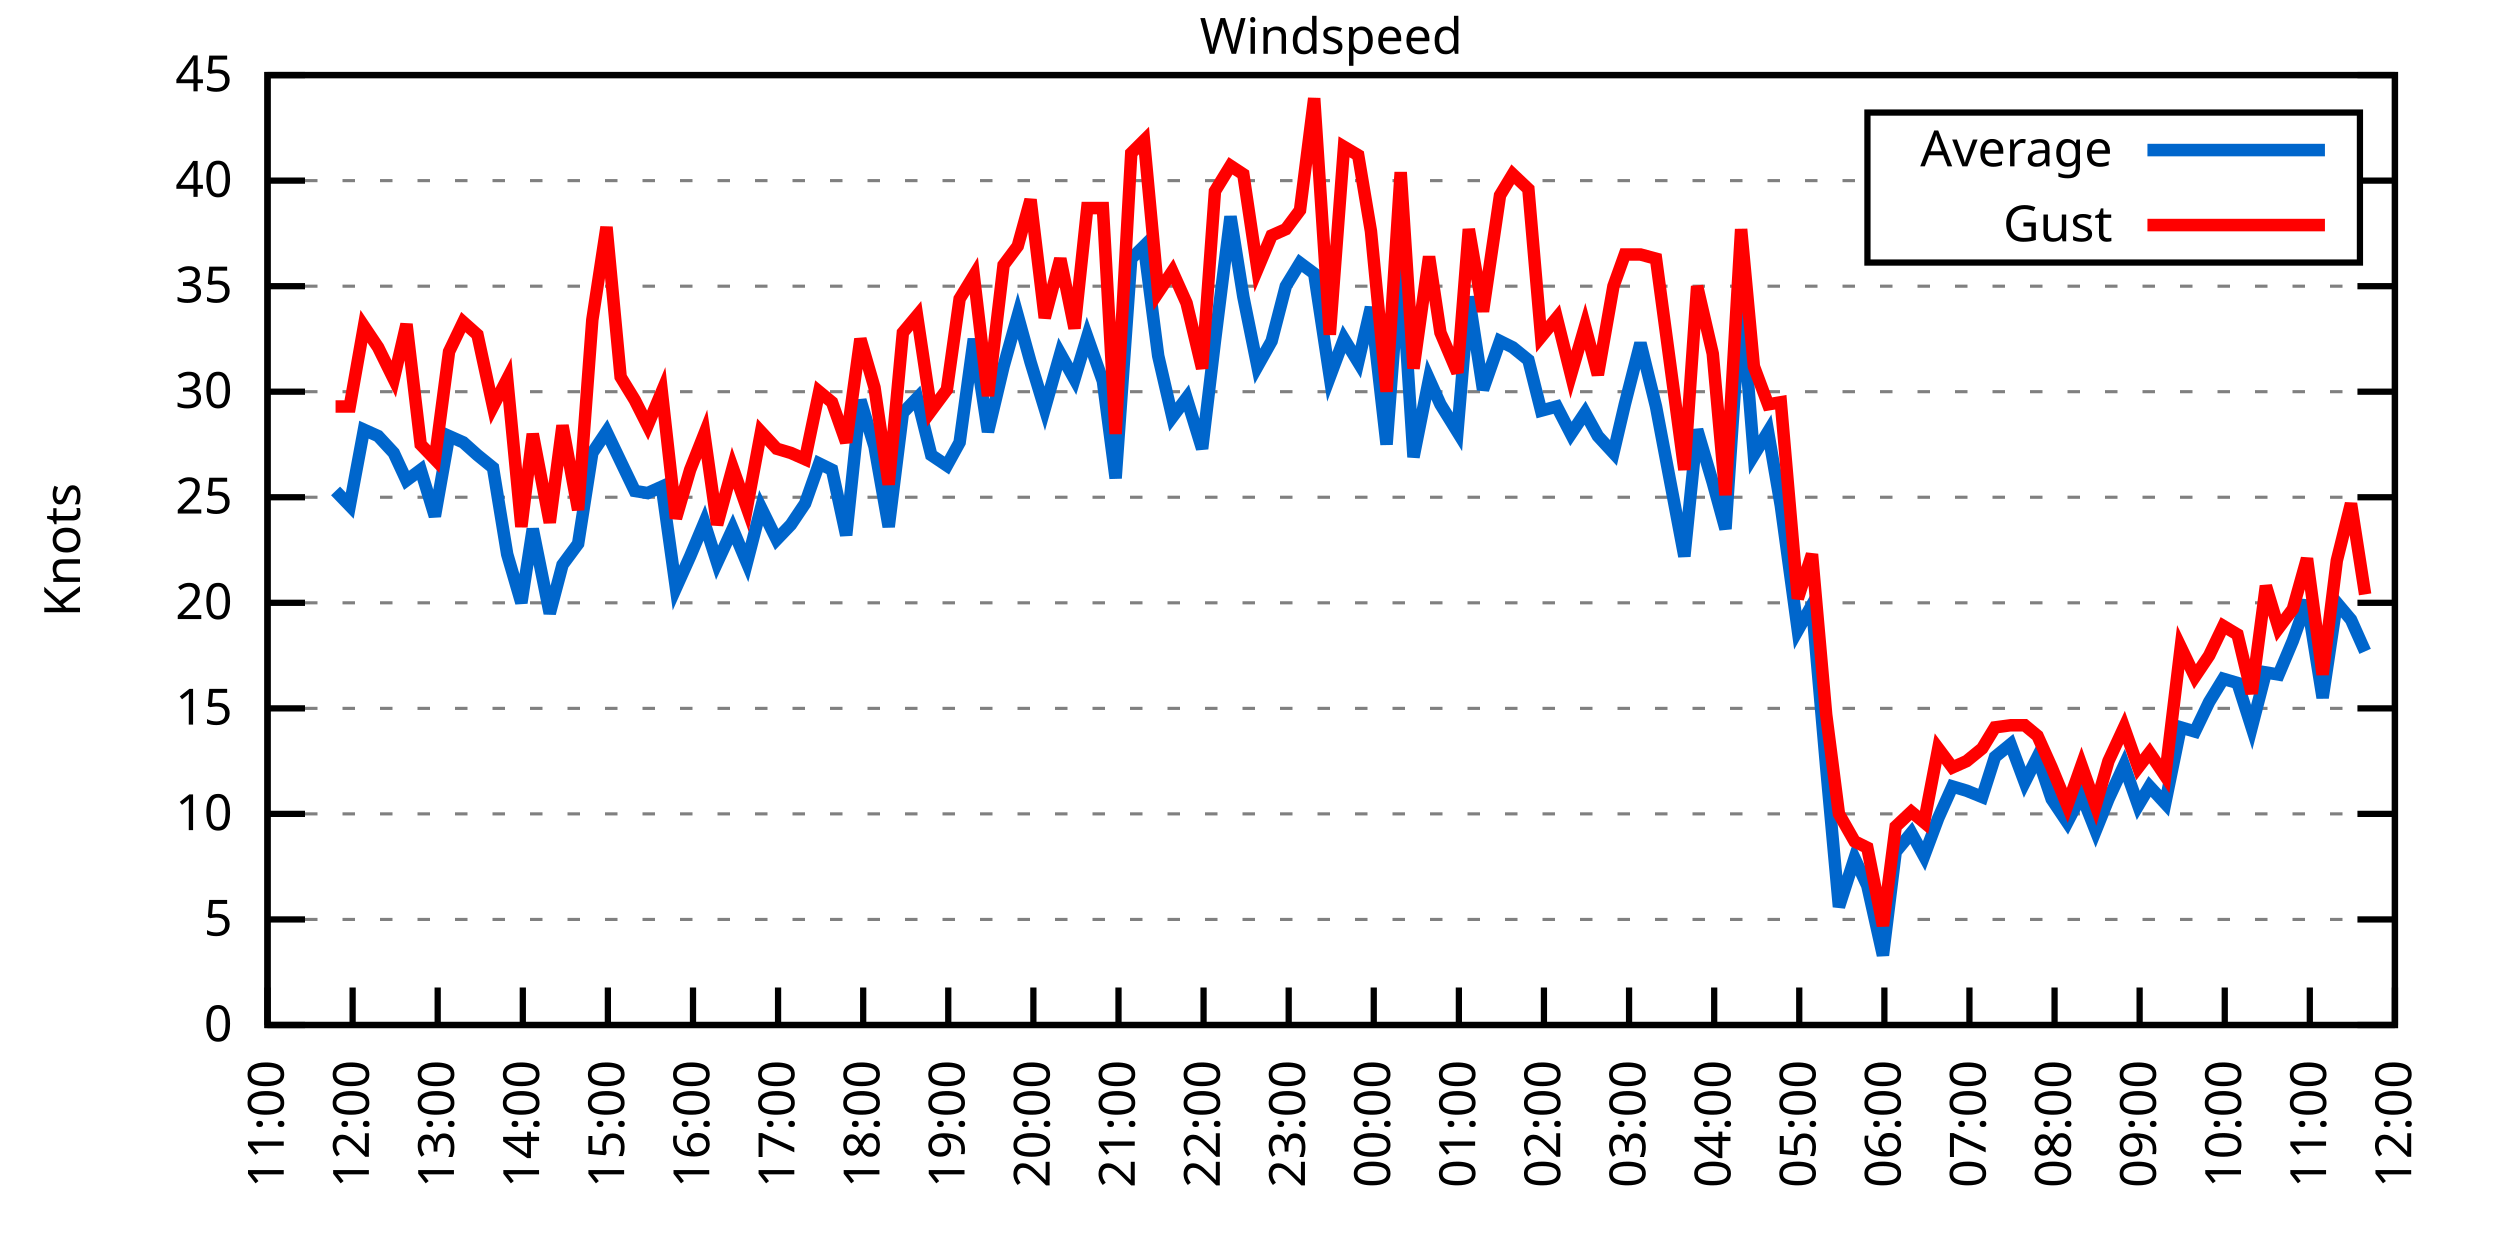
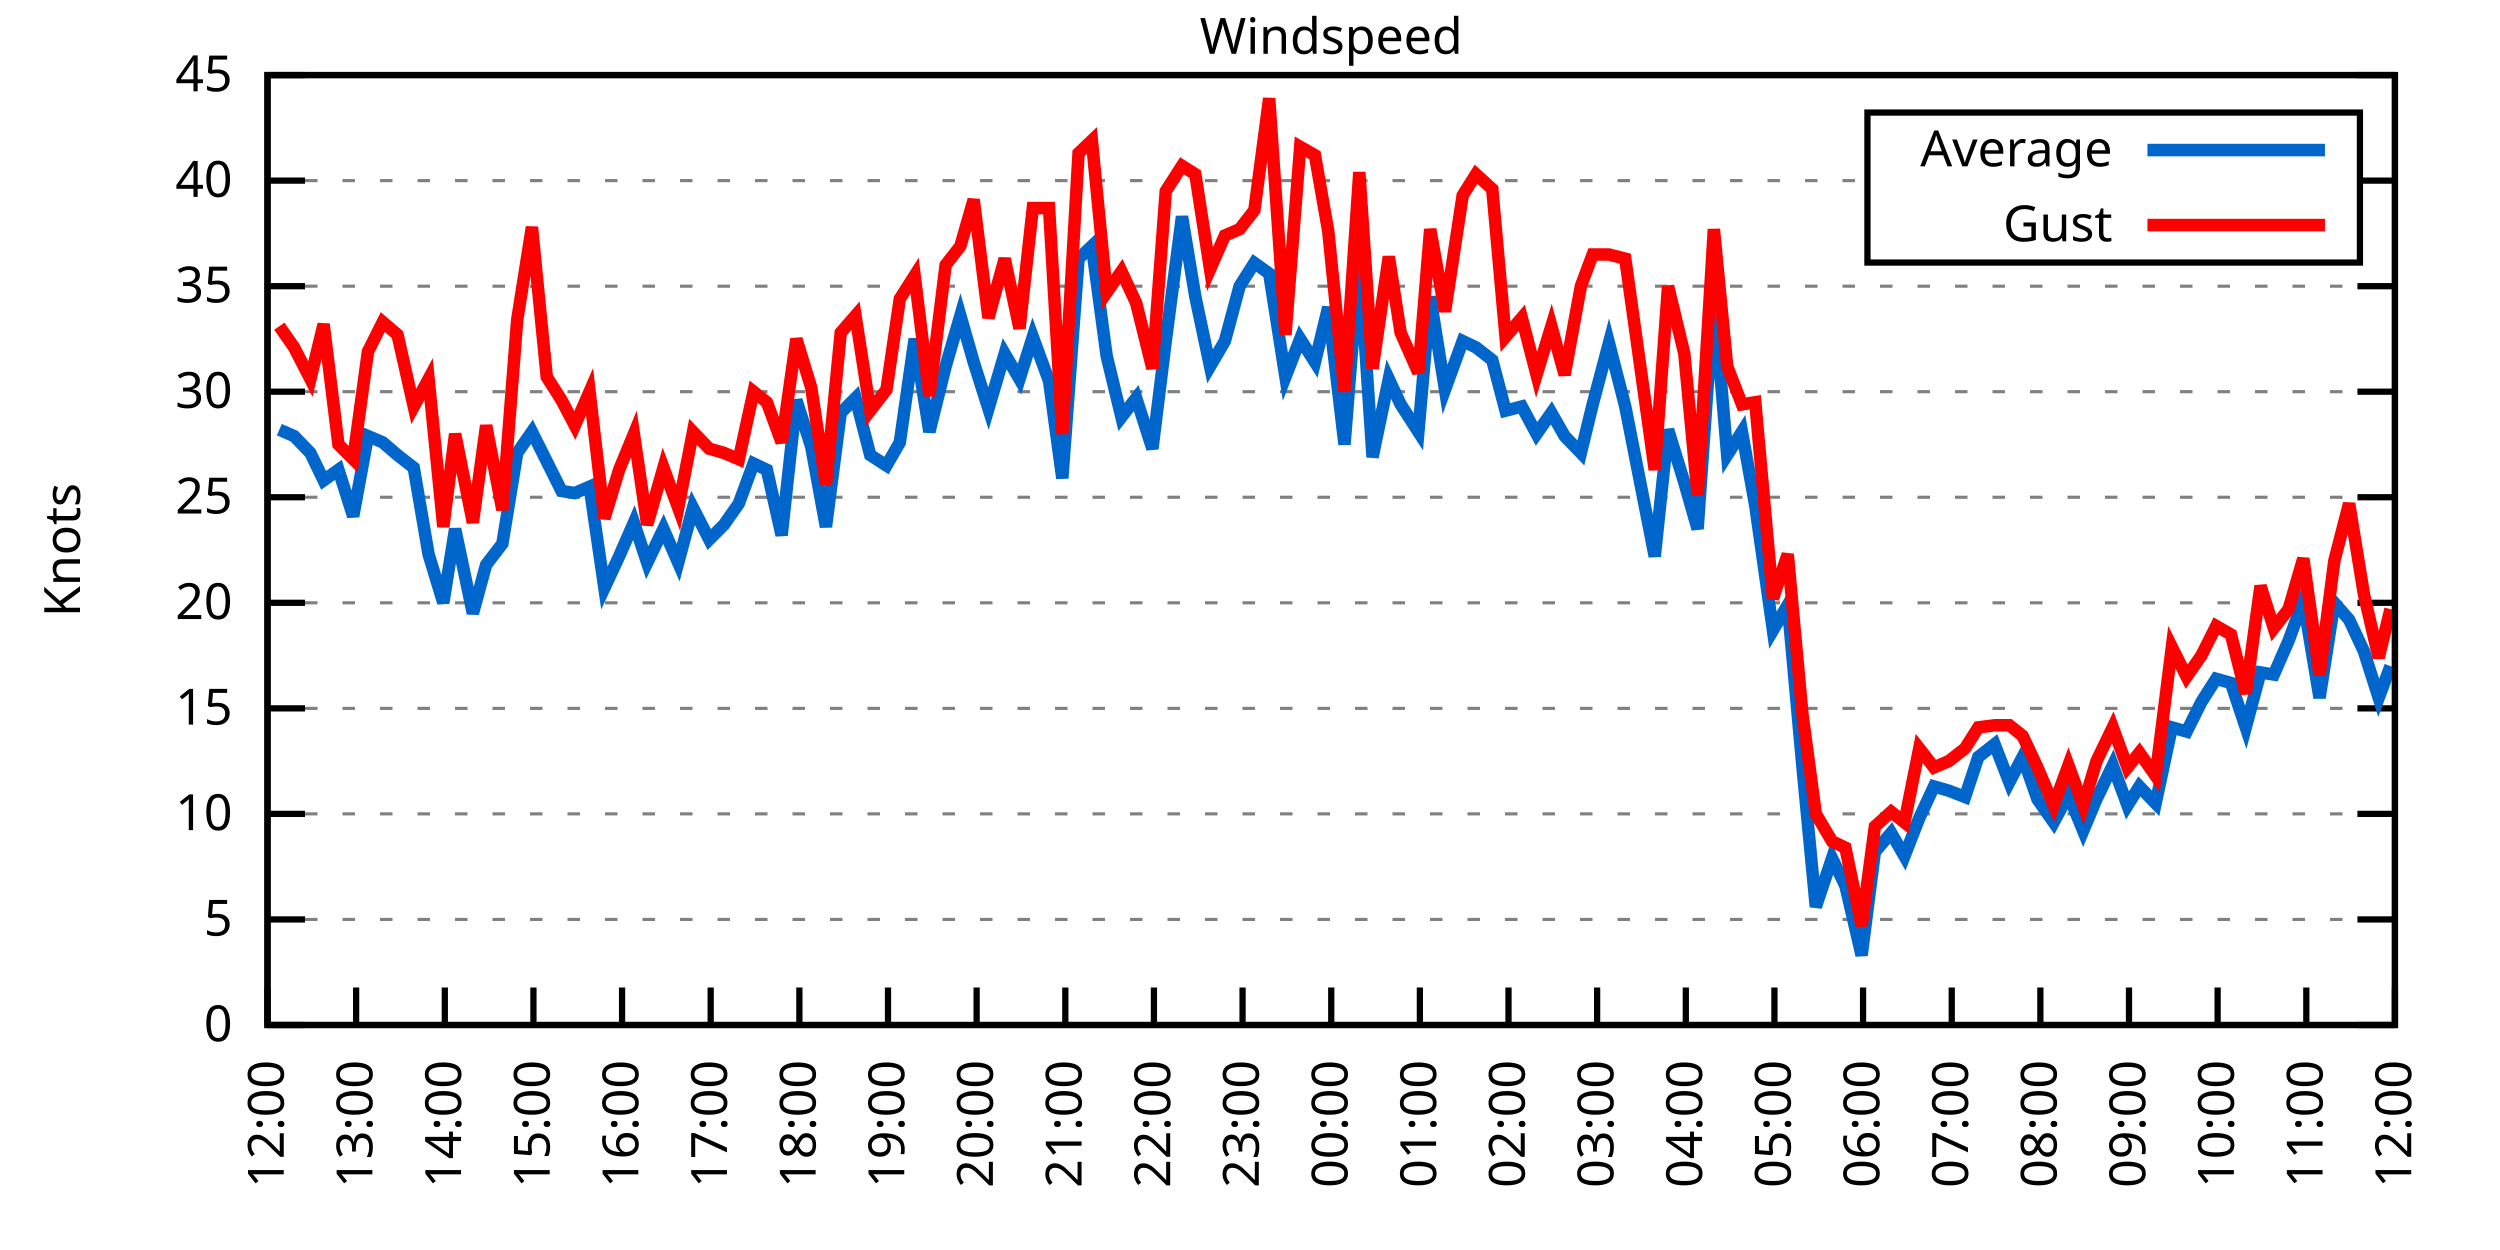
<svg xmlns="http://www.w3.org/2000/svg" xmlns:xlink="http://www.w3.org/1999/xlink" width="400" height="200" viewBox="0 0 400 200">
  <g id="gnuplot_canvas">
    <rect x="0" y="0" width="400" height="200" fill="none" />
    <defs>
      <circle id="gpDot" r="0.5" stroke-width="0.5" stroke="currentColor" />
      <path id="gpPt0" stroke-width="0.333" stroke="currentColor" d="M-1,0 h2 M0,-1 v2" />
      <path id="gpPt1" stroke-width="0.333" stroke="currentColor" d="M-1,-1 L1,1 M1,-1 L-1,1" />
      <path id="gpPt2" stroke-width="0.333" stroke="currentColor" d="M-1,0 L1,0 M0,-1 L0,1 M-1,-1 L1,1 M-1,1 L1,-1" />
      <rect id="gpPt3" stroke-width="0.333" stroke="currentColor" x="-1" y="-1" width="2" height="2" />
      <rect id="gpPt4" stroke-width="0.333" stroke="currentColor" fill="currentColor" x="-1" y="-1" width="2" height="2" />
      <circle id="gpPt5" stroke-width="0.333" stroke="currentColor" cx="0" cy="0" r="1" />
      <use xlink:href="#gpPt5" id="gpPt6" fill="currentColor" stroke="none" />
      <path id="gpPt7" stroke-width="0.333" stroke="currentColor" d="M0,-1.33 L-1.33,0.67 L1.33,0.67 z" />
      <use xlink:href="#gpPt7" id="gpPt8" fill="currentColor" stroke="none" />
      <use xlink:href="#gpPt7" id="gpPt9" stroke="currentColor" transform="rotate(180)" />
      <use xlink:href="#gpPt9" id="gpPt10" fill="currentColor" stroke="none" />
      <use xlink:href="#gpPt3" id="gpPt11" stroke="currentColor" transform="rotate(45)" />
      <use xlink:href="#gpPt11" id="gpPt12" fill="currentColor" stroke="none" />
      <path id="gpPt13" stroke-width="0.333" stroke="currentColor" d="M0,1.330 L1.265,0.411 L0.782,-1.067 L-0.782,-1.076 L-1.265,0.411 z" />
      <use xlink:href="#gpPt13" id="gpPt14" fill="currentColor" stroke="none" />
      <filter id="textbox" filterUnits="objectBoundingBox" x="0" y="0" height="1" width="1">
        <feFlood flood-color="white" flood-opacity="1" result="bgnd" />
        <feComposite in="SourceGraphic" in2="bgnd" operator="atop" />
      </filter>
      <filter id="greybox" filterUnits="objectBoundingBox" x="0" y="0" height="1" width="1">
        <feFlood flood-color="lightgrey" flood-opacity="1" result="grey" />
        <feComposite in="SourceGraphic" in2="grey" operator="atop" />
      </filter>
    </defs>
    <g fill="none" color="white" stroke="currentColor" stroke-width="1.00" stroke-linecap="butt" stroke-linejoin="miter">
</g>
    <g fill="none" color="black" stroke="currentColor" stroke-width="1.00" stroke-linecap="butt" stroke-linejoin="miter">
      <g stroke="none" shape-rendering="crispEdges">
        <polygon fill="rgb(255, 255, 255)" points="42.80,164.00 383.18,164.00 383.18,12.02 42.80,12.02 " />
      </g>
    </g>
    <g fill="none" color="black" stroke="currentColor" stroke-width="1.00" stroke-linecap="butt" stroke-linejoin="miter">
</g>
    <g fill="none" color="black" stroke="black" stroke-width="0.50" stroke-linecap="butt" stroke-linejoin="miter">
</g>
    <g fill="none" color="gray" stroke="currentColor" stroke-width="0.50" stroke-linecap="butt" stroke-linejoin="miter">
      <path stroke="gray" stroke-dasharray="2,4" class="gridline" d="M42.80,164.00 L383.19,164.00  " />
    </g>
    <g fill="none" color="gray" stroke="gray" stroke-width="1.00" stroke-linecap="butt" stroke-linejoin="miter">
</g>
    <g fill="none" color="black" stroke="currentColor" stroke-width="1.00" stroke-linecap="butt" stroke-linejoin="miter">
      <path stroke="black" d="M42.80,164.00 L48.80,164.00 M383.19,164.00 L377.19,164.00  " />
      <g transform="translate(37.20,166.60)" stroke="none" fill="black" font-family="Sans" font-size="8.00" text-anchor="end">
        <text>
          <tspan font-family="Sans"> 0</tspan>
        </text>
      </g>
    </g>
    <g fill="none" color="black" stroke="currentColor" stroke-width="1.00" stroke-linecap="butt" stroke-linejoin="miter">
</g>
    <g fill="none" color="black" stroke="black" stroke-width="0.50" stroke-linecap="butt" stroke-linejoin="miter">
</g>
    <g fill="none" color="gray" stroke="currentColor" stroke-width="0.50" stroke-linecap="butt" stroke-linejoin="miter">
      <path stroke="gray" stroke-dasharray="2,4" class="gridline" d="M42.80,147.11 L383.19,147.11  " />
    </g>
    <g fill="none" color="gray" stroke="gray" stroke-width="1.00" stroke-linecap="butt" stroke-linejoin="miter">
</g>
    <g fill="none" color="black" stroke="currentColor" stroke-width="1.00" stroke-linecap="butt" stroke-linejoin="miter">
      <path stroke="black" d="M42.80,147.11 L48.80,147.11 M383.19,147.11 L377.19,147.11  " />
      <g transform="translate(37.20,149.71)" stroke="none" fill="black" font-family="Sans" font-size="8.00" text-anchor="end">
        <text>
          <tspan font-family="Sans"> 5</tspan>
        </text>
      </g>
    </g>
    <g fill="none" color="black" stroke="currentColor" stroke-width="1.00" stroke-linecap="butt" stroke-linejoin="miter">
</g>
    <g fill="none" color="black" stroke="black" stroke-width="0.50" stroke-linecap="butt" stroke-linejoin="miter">
</g>
    <g fill="none" color="gray" stroke="currentColor" stroke-width="0.50" stroke-linecap="butt" stroke-linejoin="miter">
      <path stroke="gray" stroke-dasharray="2,4" class="gridline" d="M42.80,130.22 L383.19,130.22  " />
    </g>
    <g fill="none" color="gray" stroke="gray" stroke-width="1.00" stroke-linecap="butt" stroke-linejoin="miter">
</g>
    <g fill="none" color="black" stroke="currentColor" stroke-width="1.00" stroke-linecap="butt" stroke-linejoin="miter">
      <path stroke="black" d="M42.80,130.22 L48.80,130.22 M383.19,130.22 L377.19,130.22  " />
      <g transform="translate(37.20,132.82)" stroke="none" fill="black" font-family="Sans" font-size="8.00" text-anchor="end">
        <text>
          <tspan font-family="Sans"> 10</tspan>
        </text>
      </g>
    </g>
    <g fill="none" color="black" stroke="currentColor" stroke-width="1.00" stroke-linecap="butt" stroke-linejoin="miter">
</g>
    <g fill="none" color="black" stroke="black" stroke-width="0.50" stroke-linecap="butt" stroke-linejoin="miter">
</g>
    <g fill="none" color="gray" stroke="currentColor" stroke-width="0.50" stroke-linecap="butt" stroke-linejoin="miter">
      <path stroke="gray" stroke-dasharray="2,4" class="gridline" d="M42.80,113.34 L383.19,113.34  " />
    </g>
    <g fill="none" color="gray" stroke="gray" stroke-width="1.00" stroke-linecap="butt" stroke-linejoin="miter">
</g>
    <g fill="none" color="black" stroke="currentColor" stroke-width="1.00" stroke-linecap="butt" stroke-linejoin="miter">
      <path stroke="black" d="M42.80,113.34 L48.80,113.34 M383.19,113.34 L377.19,113.34  " />
      <g transform="translate(37.20,115.94)" stroke="none" fill="black" font-family="Sans" font-size="8.00" text-anchor="end">
        <text>
          <tspan font-family="Sans"> 15</tspan>
        </text>
      </g>
    </g>
    <g fill="none" color="black" stroke="currentColor" stroke-width="1.00" stroke-linecap="butt" stroke-linejoin="miter">
</g>
    <g fill="none" color="black" stroke="black" stroke-width="0.50" stroke-linecap="butt" stroke-linejoin="miter">
</g>
    <g fill="none" color="gray" stroke="currentColor" stroke-width="0.50" stroke-linecap="butt" stroke-linejoin="miter">
      <path stroke="gray" stroke-dasharray="2,4" class="gridline" d="M42.80,96.45 L383.19,96.45  " />
    </g>
    <g fill="none" color="gray" stroke="gray" stroke-width="1.00" stroke-linecap="butt" stroke-linejoin="miter">
</g>
    <g fill="none" color="black" stroke="currentColor" stroke-width="1.00" stroke-linecap="butt" stroke-linejoin="miter">
      <path stroke="black" d="M42.80,96.45 L48.80,96.45 M383.19,96.45 L377.19,96.45  " />
      <g transform="translate(37.20,99.05)" stroke="none" fill="black" font-family="Sans" font-size="8.00" text-anchor="end">
        <text>
          <tspan font-family="Sans"> 20</tspan>
        </text>
      </g>
    </g>
    <g fill="none" color="black" stroke="currentColor" stroke-width="1.00" stroke-linecap="butt" stroke-linejoin="miter">
</g>
    <g fill="none" color="black" stroke="black" stroke-width="0.50" stroke-linecap="butt" stroke-linejoin="miter">
</g>
    <g fill="none" color="gray" stroke="currentColor" stroke-width="0.50" stroke-linecap="butt" stroke-linejoin="miter">
      <path stroke="gray" stroke-dasharray="2,4" class="gridline" d="M42.80,79.56 L383.19,79.56  " />
    </g>
    <g fill="none" color="gray" stroke="gray" stroke-width="1.00" stroke-linecap="butt" stroke-linejoin="miter">
</g>
    <g fill="none" color="black" stroke="currentColor" stroke-width="1.00" stroke-linecap="butt" stroke-linejoin="miter">
      <path stroke="black" d="M42.80,79.56 L48.80,79.56 M383.19,79.56 L377.19,79.56  " />
      <g transform="translate(37.20,82.16)" stroke="none" fill="black" font-family="Sans" font-size="8.00" text-anchor="end">
        <text>
          <tspan font-family="Sans"> 25</tspan>
        </text>
      </g>
    </g>
    <g fill="none" color="black" stroke="currentColor" stroke-width="1.00" stroke-linecap="butt" stroke-linejoin="miter">
</g>
    <g fill="none" color="black" stroke="black" stroke-width="0.50" stroke-linecap="butt" stroke-linejoin="miter">
</g>
    <g fill="none" color="gray" stroke="currentColor" stroke-width="0.50" stroke-linecap="butt" stroke-linejoin="miter">
      <path stroke="gray" stroke-dasharray="2,4" class="gridline" d="M42.80,62.67 L383.19,62.67  " />
    </g>
    <g fill="none" color="gray" stroke="gray" stroke-width="1.00" stroke-linecap="butt" stroke-linejoin="miter">
</g>
    <g fill="none" color="black" stroke="currentColor" stroke-width="1.00" stroke-linecap="butt" stroke-linejoin="miter">
      <path stroke="black" d="M42.80,62.67 L48.80,62.67 M383.19,62.67 L377.19,62.67  " />
      <g transform="translate(37.20,65.27)" stroke="none" fill="black" font-family="Sans" font-size="8.00" text-anchor="end">
        <text>
          <tspan font-family="Sans"> 30</tspan>
        </text>
      </g>
    </g>
    <g fill="none" color="black" stroke="currentColor" stroke-width="1.00" stroke-linecap="butt" stroke-linejoin="miter">
</g>
    <g fill="none" color="black" stroke="black" stroke-width="0.50" stroke-linecap="butt" stroke-linejoin="miter">
</g>
    <g fill="none" color="gray" stroke="currentColor" stroke-width="0.50" stroke-linecap="butt" stroke-linejoin="miter">
      <path stroke="gray" stroke-dasharray="2,4" class="gridline" d="M42.80,45.79 L383.19,45.79  " />
    </g>
    <g fill="none" color="gray" stroke="gray" stroke-width="1.00" stroke-linecap="butt" stroke-linejoin="miter">
</g>
    <g fill="none" color="black" stroke="currentColor" stroke-width="1.00" stroke-linecap="butt" stroke-linejoin="miter">
      <path stroke="black" d="M42.80,45.79 L48.80,45.79 M383.19,45.79 L377.19,45.79  " />
      <g transform="translate(37.20,48.39)" stroke="none" fill="black" font-family="Sans" font-size="8.00" text-anchor="end">
        <text>
          <tspan font-family="Sans"> 35</tspan>
        </text>
      </g>
    </g>
    <g fill="none" color="black" stroke="currentColor" stroke-width="1.00" stroke-linecap="butt" stroke-linejoin="miter">
</g>
    <g fill="none" color="black" stroke="black" stroke-width="0.50" stroke-linecap="butt" stroke-linejoin="miter">
</g>
    <g fill="none" color="gray" stroke="currentColor" stroke-width="0.50" stroke-linecap="butt" stroke-linejoin="miter">
      <path stroke="gray" stroke-dasharray="2,4" class="gridline" d="M42.80,28.90 L298.79,28.90 M377.59,28.90 L383.19,28.90  " />
    </g>
    <g fill="none" color="gray" stroke="gray" stroke-width="1.00" stroke-linecap="butt" stroke-linejoin="miter">
</g>
    <g fill="none" color="black" stroke="currentColor" stroke-width="1.00" stroke-linecap="butt" stroke-linejoin="miter">
      <path stroke="black" d="M42.80,28.90 L48.80,28.90 M383.19,28.90 L377.19,28.90  " />
      <g transform="translate(37.20,31.50)" stroke="none" fill="black" font-family="Sans" font-size="8.00" text-anchor="end">
        <text>
          <tspan font-family="Sans"> 40</tspan>
        </text>
      </g>
    </g>
    <g fill="none" color="black" stroke="currentColor" stroke-width="1.00" stroke-linecap="butt" stroke-linejoin="miter">
</g>
    <g fill="none" color="black" stroke="black" stroke-width="0.50" stroke-linecap="butt" stroke-linejoin="miter">
</g>
    <g fill="none" color="gray" stroke="currentColor" stroke-width="0.50" stroke-linecap="butt" stroke-linejoin="miter">
      <path stroke="gray" stroke-dasharray="2,4" class="gridline" d="M42.80,12.01 L383.19,12.01  " />
    </g>
    <g fill="none" color="gray" stroke="gray" stroke-width="1.00" stroke-linecap="butt" stroke-linejoin="miter">
</g>
    <g fill="none" color="black" stroke="currentColor" stroke-width="1.00" stroke-linecap="butt" stroke-linejoin="miter">
      <path stroke="black" d="M42.80,12.01 L48.80,12.01 M383.19,12.01 L377.19,12.01  " />
      <g transform="translate(37.20,14.61)" stroke="none" fill="black" font-family="Sans" font-size="8.00" text-anchor="end">
        <text>
          <tspan font-family="Sans"> 45</tspan>
        </text>
      </g>
    </g>
    <g fill="none" color="black" stroke="currentColor" stroke-width="1.00" stroke-linecap="butt" stroke-linejoin="miter">
      <path stroke="black" d="M42.80,164.00 L42.80,158.00  " />
      <g transform="translate(45.40,169.60) rotate(270.00)" stroke="none" fill="black" font-family="Sans" font-size="8.00" text-anchor="end">
        <text>
-           <tspan font-family="Sans">11:00</tspan>
-         </text>
-       </g>
-     </g>
-     <g fill="none" color="black" stroke="currentColor" stroke-width="1.00" stroke-linecap="butt" stroke-linejoin="miter">
-       <path stroke="black" d="M56.42,164.00 L56.42,158.00  " />
-       <g transform="translate(59.02,169.60) rotate(270.00)" stroke="none" fill="black" font-family="Sans" font-size="8.00" text-anchor="end">
-         <text>
          <tspan font-family="Sans">12:00</tspan>
        </text>
      </g>
    </g>
    <g fill="none" color="black" stroke="currentColor" stroke-width="1.00" stroke-linecap="butt" stroke-linejoin="miter">
-       <path stroke="black" d="M70.03,164.00 L70.03,158.00  " />
-       <g transform="translate(72.63,169.60) rotate(270.00)" stroke="none" fill="black" font-family="Sans" font-size="8.00" text-anchor="end">
+       <path stroke="black" d="M56.98,164.00 L56.98,158.00  " />
+       <g transform="translate(59.58,169.60) rotate(270.00)" stroke="none" fill="black" font-family="Sans" font-size="8.00" text-anchor="end">
        <text>
          <tspan font-family="Sans">13:00</tspan>
        </text>
      </g>
    </g>
    <g fill="none" color="black" stroke="currentColor" stroke-width="1.00" stroke-linecap="butt" stroke-linejoin="miter">
-       <path stroke="black" d="M83.65,164.00 L83.65,158.00  " />
-       <g transform="translate(86.25,169.60) rotate(270.00)" stroke="none" fill="black" font-family="Sans" font-size="8.00" text-anchor="end">
+       <path stroke="black" d="M71.17,164.00 L71.17,158.00  " />
+       <g transform="translate(73.77,169.60) rotate(270.00)" stroke="none" fill="black" font-family="Sans" font-size="8.00" text-anchor="end">
        <text>
          <tspan font-family="Sans">14:00</tspan>
        </text>
      </g>
    </g>
    <g fill="none" color="black" stroke="currentColor" stroke-width="1.00" stroke-linecap="butt" stroke-linejoin="miter">
-       <path stroke="black" d="M97.26,164.00 L97.26,158.00  " />
-       <g transform="translate(99.86,169.60) rotate(270.00)" stroke="none" fill="black" font-family="Sans" font-size="8.00" text-anchor="end">
+       <path stroke="black" d="M85.35,164.00 L85.35,158.00  " />
+       <g transform="translate(87.95,169.60) rotate(270.00)" stroke="none" fill="black" font-family="Sans" font-size="8.00" text-anchor="end">
        <text>
          <tspan font-family="Sans">15:00</tspan>
        </text>
      </g>
    </g>
    <g fill="none" color="black" stroke="currentColor" stroke-width="1.00" stroke-linecap="butt" stroke-linejoin="miter">
-       <path stroke="black" d="M110.88,164.00 L110.88,158.00  " />
-       <g transform="translate(113.48,169.60) rotate(270.00)" stroke="none" fill="black" font-family="Sans" font-size="8.00" text-anchor="end">
+       <path stroke="black" d="M99.53,164.00 L99.53,158.00  " />
+       <g transform="translate(102.13,169.60) rotate(270.00)" stroke="none" fill="black" font-family="Sans" font-size="8.00" text-anchor="end">
        <text>
          <tspan font-family="Sans">16:00</tspan>
        </text>
      </g>
    </g>
    <g fill="none" color="black" stroke="currentColor" stroke-width="1.00" stroke-linecap="butt" stroke-linejoin="miter">
-       <path stroke="black" d="M124.49,164.00 L124.49,158.00  " />
-       <g transform="translate(127.09,169.60) rotate(270.00)" stroke="none" fill="black" font-family="Sans" font-size="8.00" text-anchor="end">
+       <path stroke="black" d="M113.71,164.00 L113.71,158.00  " />
+       <g transform="translate(116.31,169.60) rotate(270.00)" stroke="none" fill="black" font-family="Sans" font-size="8.00" text-anchor="end">
        <text>
          <tspan font-family="Sans">17:00</tspan>
        </text>
      </g>
    </g>
    <g fill="none" color="black" stroke="currentColor" stroke-width="1.00" stroke-linecap="butt" stroke-linejoin="miter">
-       <path stroke="black" d="M138.11,164.00 L138.11,158.00  " />
-       <g transform="translate(140.71,169.60) rotate(270.00)" stroke="none" fill="black" font-family="Sans" font-size="8.00" text-anchor="end">
+       <path stroke="black" d="M127.90,164.00 L127.90,158.00  " />
+       <g transform="translate(130.50,169.60) rotate(270.00)" stroke="none" fill="black" font-family="Sans" font-size="8.00" text-anchor="end">
        <text>
          <tspan font-family="Sans">18:00</tspan>
        </text>
      </g>
    </g>
    <g fill="none" color="black" stroke="currentColor" stroke-width="1.00" stroke-linecap="butt" stroke-linejoin="miter">
-       <path stroke="black" d="M151.72,164.00 L151.72,158.00  " />
-       <g transform="translate(154.32,169.60) rotate(270.00)" stroke="none" fill="black" font-family="Sans" font-size="8.00" text-anchor="end">
+       <path stroke="black" d="M142.08,164.00 L142.08,158.00  " />
+       <g transform="translate(144.68,169.60) rotate(270.00)" stroke="none" fill="black" font-family="Sans" font-size="8.00" text-anchor="end">
        <text>
          <tspan font-family="Sans">19:00</tspan>
        </text>
      </g>
    </g>
    <g fill="none" color="black" stroke="currentColor" stroke-width="1.00" stroke-linecap="butt" stroke-linejoin="miter">
-       <path stroke="black" d="M165.34,164.00 L165.34,158.00  " />
-       <g transform="translate(167.94,169.60) rotate(270.00)" stroke="none" fill="black" font-family="Sans" font-size="8.00" text-anchor="end">
+       <path stroke="black" d="M156.26,164.00 L156.26,158.00  " />
+       <g transform="translate(158.86,169.60) rotate(270.00)" stroke="none" fill="black" font-family="Sans" font-size="8.00" text-anchor="end">
        <text>
          <tspan font-family="Sans">20:00</tspan>
        </text>
      </g>
    </g>
    <g fill="none" color="black" stroke="currentColor" stroke-width="1.00" stroke-linecap="butt" stroke-linejoin="miter">
-       <path stroke="black" d="M178.96,164.00 L178.96,158.00  " />
-       <g transform="translate(181.56,169.60) rotate(270.00)" stroke="none" fill="black" font-family="Sans" font-size="8.00" text-anchor="end">
+       <path stroke="black" d="M170.45,164.00 L170.45,158.00  " />
+       <g transform="translate(173.05,169.60) rotate(270.00)" stroke="none" fill="black" font-family="Sans" font-size="8.00" text-anchor="end">
        <text>
          <tspan font-family="Sans">21:00</tspan>
        </text>
      </g>
    </g>
    <g fill="none" color="black" stroke="currentColor" stroke-width="1.00" stroke-linecap="butt" stroke-linejoin="miter">
-       <path stroke="black" d="M192.57,164.00 L192.57,158.00  " />
-       <g transform="translate(195.17,169.60) rotate(270.00)" stroke="none" fill="black" font-family="Sans" font-size="8.00" text-anchor="end">
+       <path stroke="black" d="M184.63,164.00 L184.63,158.00  " />
+       <g transform="translate(187.23,169.60) rotate(270.00)" stroke="none" fill="black" font-family="Sans" font-size="8.00" text-anchor="end">
        <text>
          <tspan font-family="Sans">22:00</tspan>
        </text>
      </g>
    </g>
    <g fill="none" color="black" stroke="currentColor" stroke-width="1.00" stroke-linecap="butt" stroke-linejoin="miter">
-       <path stroke="black" d="M206.19,164.00 L206.19,158.00  " />
-       <g transform="translate(208.79,169.60) rotate(270.00)" stroke="none" fill="black" font-family="Sans" font-size="8.00" text-anchor="end">
+       <path stroke="black" d="M198.81,164.00 L198.81,158.00  " />
+       <g transform="translate(201.41,169.60) rotate(270.00)" stroke="none" fill="black" font-family="Sans" font-size="8.00" text-anchor="end">
        <text>
          <tspan font-family="Sans">23:00</tspan>
        </text>
      </g>
    </g>
    <g fill="none" color="black" stroke="currentColor" stroke-width="1.00" stroke-linecap="butt" stroke-linejoin="miter">
-       <path stroke="black" d="M219.80,164.00 L219.80,158.00  " />
-       <g transform="translate(222.40,169.60) rotate(270.00)" stroke="none" fill="black" font-family="Sans" font-size="8.00" text-anchor="end">
+       <path stroke="black" d="M213.00,164.00 L213.00,158.00  " />
+       <g transform="translate(215.60,169.60) rotate(270.00)" stroke="none" fill="black" font-family="Sans" font-size="8.00" text-anchor="end">
        <text>
          <tspan font-family="Sans">00:00</tspan>
        </text>
      </g>
    </g>
    <g fill="none" color="black" stroke="currentColor" stroke-width="1.00" stroke-linecap="butt" stroke-linejoin="miter">
-       <path stroke="black" d="M233.42,164.00 L233.42,158.00  " />
-       <g transform="translate(236.02,169.60) rotate(270.00)" stroke="none" fill="black" font-family="Sans" font-size="8.00" text-anchor="end">
+       <path stroke="black" d="M227.18,164.00 L227.18,158.00  " />
+       <g transform="translate(229.78,169.60) rotate(270.00)" stroke="none" fill="black" font-family="Sans" font-size="8.00" text-anchor="end">
        <text>
          <tspan font-family="Sans">01:00</tspan>
        </text>
      </g>
    </g>
    <g fill="none" color="black" stroke="currentColor" stroke-width="1.00" stroke-linecap="butt" stroke-linejoin="miter">
-       <path stroke="black" d="M247.03,164.00 L247.03,158.00  " />
-       <g transform="translate(249.63,169.60) rotate(270.00)" stroke="none" fill="black" font-family="Sans" font-size="8.00" text-anchor="end">
+       <path stroke="black" d="M241.36,164.00 L241.36,158.00  " />
+       <g transform="translate(243.96,169.60) rotate(270.00)" stroke="none" fill="black" font-family="Sans" font-size="8.00" text-anchor="end">
        <text>
          <tspan font-family="Sans">02:00</tspan>
        </text>
      </g>
    </g>
    <g fill="none" color="black" stroke="currentColor" stroke-width="1.00" stroke-linecap="butt" stroke-linejoin="miter">
-       <path stroke="black" d="M260.65,164.00 L260.65,158.00  " />
-       <g transform="translate(263.25,169.60) rotate(270.00)" stroke="none" fill="black" font-family="Sans" font-size="8.00" text-anchor="end">
+       <path stroke="black" d="M255.54,164.00 L255.54,158.00  " />
+       <g transform="translate(258.14,169.60) rotate(270.00)" stroke="none" fill="black" font-family="Sans" font-size="8.00" text-anchor="end">
        <text>
          <tspan font-family="Sans">03:00</tspan>
        </text>
      </g>
    </g>
    <g fill="none" color="black" stroke="currentColor" stroke-width="1.00" stroke-linecap="butt" stroke-linejoin="miter">
-       <path stroke="black" d="M274.27,164.00 L274.27,158.00  " />
-       <g transform="translate(276.87,169.60) rotate(270.00)" stroke="none" fill="black" font-family="Sans" font-size="8.00" text-anchor="end">
+       <path stroke="black" d="M269.73,164.00 L269.73,158.00  " />
+       <g transform="translate(272.33,169.60) rotate(270.00)" stroke="none" fill="black" font-family="Sans" font-size="8.00" text-anchor="end">
        <text>
          <tspan font-family="Sans">04:00</tspan>
        </text>
      </g>
    </g>
    <g fill="none" color="black" stroke="currentColor" stroke-width="1.00" stroke-linecap="butt" stroke-linejoin="miter">
-       <path stroke="black" d="M287.88,164.00 L287.88,158.00  " />
-       <g transform="translate(290.48,169.60) rotate(270.00)" stroke="none" fill="black" font-family="Sans" font-size="8.00" text-anchor="end">
+       <path stroke="black" d="M283.91,164.00 L283.91,158.00  " />
+       <g transform="translate(286.51,169.60) rotate(270.00)" stroke="none" fill="black" font-family="Sans" font-size="8.00" text-anchor="end">
        <text>
          <tspan font-family="Sans">05:00</tspan>
        </text>
      </g>
    </g>
    <g fill="none" color="black" stroke="currentColor" stroke-width="1.00" stroke-linecap="butt" stroke-linejoin="miter">
-       <path stroke="black" d="M301.50,164.00 L301.50,158.00  " />
-       <g transform="translate(304.10,169.60) rotate(270.00)" stroke="none" fill="black" font-family="Sans" font-size="8.00" text-anchor="end">
+       <path stroke="black" d="M298.09,164.00 L298.09,158.00  " />
+       <g transform="translate(300.69,169.60) rotate(270.00)" stroke="none" fill="black" font-family="Sans" font-size="8.00" text-anchor="end">
        <text>
          <tspan font-family="Sans">06:00</tspan>
        </text>
      </g>
    </g>
    <g fill="none" color="black" stroke="currentColor" stroke-width="1.00" stroke-linecap="butt" stroke-linejoin="miter">
-       <path stroke="black" d="M315.11,164.00 L315.11,158.00  " />
-       <g transform="translate(317.71,169.60) rotate(270.00)" stroke="none" fill="black" font-family="Sans" font-size="8.00" text-anchor="end">
+       <path stroke="black" d="M312.28,164.00 L312.28,158.00  " />
+       <g transform="translate(314.88,169.60) rotate(270.00)" stroke="none" fill="black" font-family="Sans" font-size="8.00" text-anchor="end">
        <text>
          <tspan font-family="Sans">07:00</tspan>
        </text>
      </g>
    </g>
    <g fill="none" color="black" stroke="currentColor" stroke-width="1.00" stroke-linecap="butt" stroke-linejoin="miter">
-       <path stroke="black" d="M328.73,164.00 L328.73,158.00  " />
-       <g transform="translate(331.33,169.60) rotate(270.00)" stroke="none" fill="black" font-family="Sans" font-size="8.00" text-anchor="end">
+       <path stroke="black" d="M326.46,164.00 L326.46,158.00  " />
+       <g transform="translate(329.06,169.60) rotate(270.00)" stroke="none" fill="black" font-family="Sans" font-size="8.00" text-anchor="end">
        <text>
          <tspan font-family="Sans">08:00</tspan>
        </text>
      </g>
    </g>
    <g fill="none" color="black" stroke="currentColor" stroke-width="1.00" stroke-linecap="butt" stroke-linejoin="miter">
-       <path stroke="black" d="M342.34,164.00 L342.34,158.00  " />
-       <g transform="translate(344.94,169.60) rotate(270.00)" stroke="none" fill="black" font-family="Sans" font-size="8.00" text-anchor="end">
+       <path stroke="black" d="M340.64,164.00 L340.64,158.00  " />
+       <g transform="translate(343.24,169.60) rotate(270.00)" stroke="none" fill="black" font-family="Sans" font-size="8.00" text-anchor="end">
        <text>
          <tspan font-family="Sans">09:00</tspan>
        </text>
      </g>
    </g>
    <g fill="none" color="black" stroke="currentColor" stroke-width="1.00" stroke-linecap="butt" stroke-linejoin="miter">
-       <path stroke="black" d="M355.96,164.00 L355.96,158.00  " />
-       <g transform="translate(358.56,169.60) rotate(270.00)" stroke="none" fill="black" font-family="Sans" font-size="8.00" text-anchor="end">
+       <path stroke="black" d="M354.82,164.00 L354.82,158.00  " />
+       <g transform="translate(357.42,169.60) rotate(270.00)" stroke="none" fill="black" font-family="Sans" font-size="8.00" text-anchor="end">
        <text>
          <tspan font-family="Sans">10:00</tspan>
        </text>
      </g>
    </g>
    <g fill="none" color="black" stroke="currentColor" stroke-width="1.00" stroke-linecap="butt" stroke-linejoin="miter">
-       <path stroke="black" d="M369.57,164.00 L369.57,158.00  " />
-       <g transform="translate(372.17,169.60) rotate(270.00)" stroke="none" fill="black" font-family="Sans" font-size="8.00" text-anchor="end">
+       <path stroke="black" d="M369.01,164.00 L369.01,158.00  " />
+       <g transform="translate(371.61,169.60) rotate(270.00)" stroke="none" fill="black" font-family="Sans" font-size="8.00" text-anchor="end">
        <text>
          <tspan font-family="Sans">11:00</tspan>
        </text>
      </g>
    </g>
    <g fill="none" color="black" stroke="currentColor" stroke-width="1.00" stroke-linecap="butt" stroke-linejoin="miter">
      <path stroke="black" d="M383.19,164.00 L383.19,158.00  " />
      <g transform="translate(385.79,169.60) rotate(270.00)" stroke="none" fill="black" font-family="Sans" font-size="8.00" text-anchor="end">
        <text>
          <tspan font-family="Sans">12:00</tspan>
        </text>
      </g>
    </g>
    <g fill="none" color="black" stroke="currentColor" stroke-width="1.00" stroke-linecap="butt" stroke-linejoin="miter">
</g>
    <g fill="none" color="black" stroke="currentColor" stroke-width="1.00" stroke-linecap="butt" stroke-linejoin="miter">
      <path stroke="black" d="M42.80,12.01 L42.80,164.00 L383.19,164.00 L383.19,12.01 L42.80,12.01 Z  " />
    </g>
    <g fill="none" color="black" stroke="currentColor" stroke-width="1.00" stroke-linecap="butt" stroke-linejoin="miter">
</g>
    <g fill="none" color="black" stroke="currentColor" stroke-width="1.00" stroke-linecap="butt" stroke-linejoin="miter">
      <path stroke="black" d="M298.79,42.01 L298.79,18.01 L377.59,18.01 L377.59,42.01 L298.79,42.01 Z  " />
    </g>
    <g id="Windspeed_plot_1">
      <g fill="none" color="white" stroke="black" stroke-width="2.00" stroke-linecap="butt" stroke-linejoin="miter">
</g>
      <g fill="none" color="black" stroke="currentColor" stroke-width="2.00" stroke-linecap="butt" stroke-linejoin="miter">
        <g transform="translate(337.99,26.61)" stroke="none" fill="black" font-family="Sans" font-size="8.00" text-anchor="end">
          <text>
            <tspan font-family="Sans">Average</tspan>
          </text>
        </g>
      </g>
      <g fill="none" color="black" stroke="currentColor" stroke-width="2.00" stroke-linecap="butt" stroke-linejoin="miter">
-         <path stroke="rgb(  0, 102, 204)" d="M343.59,24.01 L371.99,24.01 M53.69,78.55 L55.96,80.91 L58.23,68.75 L60.50,69.77 L63.00,72.47 L65.04,76.86   L67.31,75.17 L69.58,82.60 L71.85,69.77 L74.12,70.78 L76.39,72.81 L78.88,74.83 L81.15,88.68 L83.42,96.45   L85.24,84.63 L87.96,98.14 L90.00,90.37 L92.50,86.99 L94.77,72.47 L97.04,69.09 L99.30,73.82 L101.57,78.55   L103.62,78.89 L105.89,77.87 L108.15,94.08 L110.42,89.02 L112.69,83.61 L114.74,90.03 L117.23,84.63 L119.50,90.03   L121.77,81.25 L124.27,86.32 L126.54,83.95 L128.81,80.57 L131.07,74.16 L133.12,75.17 L135.39,85.64 L137.66,64.02   L139.92,71.45 L142.19,84.29 L144.46,66.05 L146.73,63.69 L149.00,72.81 L151.50,74.49 L153.54,70.78 L155.81,54.23   L158.08,69.09 L160.57,58.62 L162.84,50.51 L164.89,57.94 L167.16,65.38 L169.65,56.59 L171.92,60.65 L173.96,53.89   L176.46,60.98 L178.50,76.52 L181.00,41.39 L183.04,39.37 L185.31,56.93 L187.58,66.73 L189.85,63.69 L192.34,71.79   L194.39,54.57 L196.88,34.64 L198.93,47.47 L201.19,58.62 L203.46,54.57 L205.73,45.79 L208.00,42.07 L210.27,43.76   L212.77,60.31 L215.04,54.23 L217.31,57.94 L219.35,49.16 L221.85,71.12 L224.11,41.39 L226.16,73.14 L228.65,60.65   L230.47,64.70 L233.19,69.09 L235.01,47.47 L237.28,62.34 L240.00,54.57 L242.04,55.58 L244.54,57.61 L246.58,65.71   L249.08,65.04 L251.35,69.43 L253.61,66.05 L255.66,69.77 L258.15,72.47 L259.97,64.70 L262.47,54.90 L264.96,65.04   L269.50,89.02 L271.54,68.75 L274.04,77.20 L276.08,84.63 L278.58,47.47 L280.62,72.81 L282.89,69.09 L284.93,80.91   L287.65,100.84 L289.92,96.79 L292.19,122.79 L294.23,145.09 L296.73,137.32 L298.77,141.71 L301.27,152.85 L303.31,136.30   L305.81,133.26 L307.85,136.98 L310.12,130.90 L312.39,125.83 L314.66,126.51 L317.15,127.52 L319.20,121.11 L321.69,119.08   L323.96,125.16 L326.00,121.11 L328.27,127.86 L330.77,131.58 L333.04,127.18 L335.31,132.93 L337.35,127.86 L339.85,122.46   L342.12,128.87 L343.93,125.83 L346.43,128.54 L348.92,116.38 L351.19,117.05 L353.46,112.32 L355.73,108.61 L358.00,109.28   L360.27,116.38 L362.54,107.59 L364.58,107.93 L366.85,102.53 L369.12,96.11 L371.62,111.65 L373.89,96.45 L376.16,99.15   L378.42,104.22  " />
+         <path stroke="rgb(  0, 102, 204)" d="M343.59,24.01 L371.99,24.01 M44.69,68.75 L47.05,69.77 L49.66,72.47 L51.78,76.86 L54.15,75.17 L56.51,82.60   L58.87,69.77 L61.24,70.78 L63.60,72.81 L66.20,74.83 L68.57,88.68 L70.93,96.45 L72.82,84.63 L75.66,98.14   L77.78,90.37 L80.38,86.99 L82.75,72.47 L85.11,69.09 L87.48,73.82 L89.84,78.55 L91.97,78.89 L94.33,77.87   L96.70,94.08 L99.06,89.02 L101.42,83.61 L103.55,90.03 L106.15,84.63 L108.51,90.03 L110.88,81.25 L113.48,86.32   L115.84,83.95 L118.21,80.57 L120.57,74.16 L122.70,75.17 L125.06,85.64 L127.42,64.02 L129.79,71.45 L132.15,84.29   L134.52,66.05 L136.88,63.69 L139.24,72.81 L141.84,74.49 L143.97,70.78 L146.34,54.23 L148.70,69.09 L151.30,58.62   L153.66,50.51 L155.79,57.94 L158.15,65.38 L160.75,56.59 L163.12,60.65 L165.25,53.89 L167.85,60.98 L169.97,76.52   L172.57,41.39 L174.70,39.37 L177.06,56.93 L179.43,66.73 L181.79,63.69 L184.39,71.79 L186.52,54.57 L189.12,34.64   L191.25,47.47 L193.61,58.62 L195.98,54.57 L198.34,45.79 L200.70,42.07 L203.07,43.76 L205.67,60.31 L208.03,54.23   L210.39,57.94 L212.52,49.16 L215.12,71.12 L217.49,41.39 L219.61,73.14 L222.21,60.65 L224.10,64.70 L226.94,69.09   L228.83,47.47 L231.20,62.34 L234.03,54.57 L236.16,55.58 L238.76,57.61 L240.89,65.71 L243.49,65.04 L245.85,69.43   L248.22,66.05 L250.34,69.77 L252.94,72.47 L254.83,64.70 L257.43,54.90 L260.04,65.04 L264.76,89.02 L266.89,68.75   L269.49,77.20 L271.62,84.63 L274.22,47.47 L276.35,72.81 L278.71,69.09 L280.84,80.91 L283.67,100.84 L286.04,96.79   L288.40,122.79 L290.53,145.09 L293.13,137.32 L295.26,141.71 L297.86,152.85 L299.98,136.30 L302.58,133.26 L304.71,136.98   L307.08,130.90 L309.44,125.83 L311.80,126.51 L314.40,127.52 L316.53,121.11 L319.13,119.08 L321.49,125.16 L323.62,121.11   L325.99,127.86 L328.59,131.58 L330.95,127.18 L333.31,132.93 L335.44,127.86 L338.04,122.46 L340.40,128.87 L342.30,125.83   L344.90,128.54 L347.50,116.38 L349.86,117.05 L352.22,112.32 L354.59,108.61 L356.95,109.28 L359.32,116.38 L361.68,107.59   L363.81,107.93 L366.17,102.53 L368.53,96.11 L371.13,111.65 L373.50,96.45 L375.86,99.15 L378.23,104.22 L380.59,111.65   L382.48,106.58  " />
      </g>
    </g>
    <g id="Windspeed_plot_2">
      <g fill="none" color="black" stroke="currentColor" stroke-width="2.00" stroke-linecap="butt" stroke-linejoin="miter">
        <g transform="translate(337.99,38.61)" stroke="none" fill="black" font-family="Sans" font-size="8.00" text-anchor="end">
          <text>
            <tspan font-family="Sans">Gust</tspan>
          </text>
        </g>
      </g>
      <g fill="none" color="black" stroke="currentColor" stroke-width="2.00" stroke-linecap="butt" stroke-linejoin="miter">
-         <path stroke="rgb(255,   0,   0)" d="M343.59,36.01 L371.99,36.01 M53.69,65.04 L55.96,65.04 L58.23,52.20 L60.50,55.58 L63.00,60.65 L65.04,51.87   L67.31,71.12 L69.58,73.48 L71.85,56.26 L74.12,51.53 L76.39,53.55 L78.88,65.04 L81.15,60.65 L83.42,84.29   L85.24,69.43 L87.96,83.61 L90.00,68.08 L92.50,81.59 L94.77,51.19 L97.04,36.33 L99.30,60.31 L101.57,64.02   L103.62,68.08 L105.89,62.67 L108.15,82.94 L110.42,75.17 L112.69,69.43 L114.74,83.95 L117.23,74.83 L119.50,81.25   L121.77,69.09 L124.27,71.79 L126.54,72.47 L128.81,73.48 L131.07,62.67 L133.12,64.36 L135.39,70.78 L137.66,54.23   L139.92,62.00 L142.19,77.53 L144.46,53.22 L146.73,50.51 L149.00,65.71 L151.50,62.34 L153.54,47.81 L155.81,44.10   L158.08,63.35 L160.57,42.41 L162.84,39.37 L164.89,31.94 L167.16,50.85 L169.65,41.39 L171.92,52.54 L173.96,33.29   L176.46,33.29 L178.50,69.43 L181.00,24.51 L183.04,22.48 L185.31,46.80 L187.58,43.42 L189.85,48.49 L192.34,58.96   L194.39,30.59 L196.88,26.53 L198.93,27.88 L201.19,43.08 L203.46,37.68 L205.73,36.67 L208.00,33.63 L210.27,15.73   L212.77,53.55 L215.04,23.49 L217.31,24.84 L219.35,37.00 L221.85,62.67 L224.11,27.55 L226.16,58.96 L228.65,41.06   L230.47,53.22 L233.19,59.63 L235.01,36.67 L237.28,49.84 L240.00,31.26 L242.04,27.88 L244.54,30.25 L246.58,53.89   L249.08,50.85 L251.35,59.97 L253.61,52.20 L255.66,59.97 L258.15,45.79 L259.97,40.72 L262.47,40.72 L264.96,41.39   L269.50,75.17 L271.54,45.79 L274.04,56.59 L276.08,79.22 L278.58,36.67 L280.62,58.62 L282.89,64.70 L284.93,64.36   L287.65,95.77 L289.92,88.68 L292.19,114.35 L294.23,130.22 L296.73,134.62 L298.77,135.63 L301.27,148.13 L303.31,132.25   L305.81,129.89 L307.85,131.58 L310.12,119.75 L312.39,122.79 L314.66,121.78 L317.15,119.75 L319.20,116.38 L321.69,116.04   L323.96,116.04 L326.00,117.73 L328.27,122.79 L330.77,128.87 L333.04,122.46 L335.31,128.87 L337.35,121.78 L339.85,116.38   L342.12,122.79 L343.93,120.43 L346.43,124.14 L348.92,103.54 L351.19,108.27 L353.46,104.89 L355.73,100.16 L358.00,101.52   L360.27,110.97 L362.54,93.75 L364.58,100.50 L366.85,97.46 L369.12,89.36 L371.62,107.93 L373.89,89.69 L376.16,80.57   L378.42,95.10  " />
+         <path stroke="rgb(255,   0,   0)" d="M343.59,36.01 L371.99,36.01 M44.69,52.20 L47.05,55.58 L49.66,60.65 L51.78,51.87 L54.15,71.12 L56.51,73.48   L58.87,56.26 L61.24,51.53 L63.60,53.55 L66.20,65.04 L68.57,60.65 L70.93,84.29 L72.82,69.43 L75.66,83.61   L77.78,68.08 L80.38,81.59 L82.75,51.19 L85.11,36.33 L87.48,60.31 L89.84,64.02 L91.97,68.08 L94.33,62.67   L96.70,82.94 L99.06,75.17 L101.42,69.43 L103.55,83.95 L106.15,74.83 L108.51,81.25 L110.88,69.09 L113.48,71.79   L115.84,72.47 L118.21,73.48 L120.57,62.67 L122.70,64.36 L125.06,70.78 L127.42,54.23 L129.79,62.00 L132.15,77.53   L134.52,53.22 L136.88,50.51 L139.24,65.71 L141.84,62.34 L143.97,47.81 L146.34,44.10 L148.70,63.35 L151.30,42.41   L153.66,39.37 L155.79,31.94 L158.15,50.85 L160.75,41.39 L163.12,52.54 L165.25,33.29 L167.85,33.29 L169.97,69.43   L172.57,24.51 L174.70,22.48 L177.06,46.80 L179.43,43.42 L181.79,48.49 L184.39,58.96 L186.52,30.59 L189.12,26.53   L191.25,27.88 L193.61,43.08 L195.98,37.68 L198.34,36.67 L200.70,33.63 L203.07,15.73 L205.67,53.55 L208.03,23.49   L210.39,24.84 L212.52,37.00 L215.12,62.67 L217.49,27.55 L219.61,58.96 L222.21,41.06 L224.10,53.22 L226.94,59.63   L228.83,36.67 L231.20,49.84 L234.03,31.26 L236.16,27.88 L238.76,30.25 L240.89,53.89 L243.49,50.85 L245.85,59.97   L248.22,52.20 L250.34,59.97 L252.94,45.79 L254.83,40.72 L257.43,40.72 L260.04,41.39 L264.76,75.17 L266.89,45.79   L269.49,56.59 L271.62,79.22 L274.22,36.67 L276.35,58.62 L278.71,64.70 L280.84,64.36 L283.67,95.77 L286.04,88.68   L288.40,114.35 L290.53,130.22 L293.13,134.62 L295.26,135.63 L297.86,148.13 L299.98,132.25 L302.58,129.89 L304.71,131.58   L307.08,119.75 L309.44,122.79 L311.80,121.78 L314.40,119.75 L316.53,116.38 L319.13,116.04 L321.49,116.04 L323.62,117.73   L325.99,122.79 L328.59,128.87 L330.95,122.46 L333.31,128.87 L335.44,121.78 L338.04,116.38 L340.40,122.79 L342.30,120.43   L344.90,124.14 L347.50,103.54 L349.86,108.27 L352.22,104.89 L354.59,100.16 L356.95,101.52 L359.32,110.97 L361.68,93.75   L363.81,100.50 L366.17,97.46 L368.53,89.36 L371.13,107.93 L373.50,89.69 L375.86,80.57 L378.23,95.10 L380.59,105.23   L382.48,97.46  " />
      </g>
    </g>
    <g fill="none" color="black" stroke="currentColor" stroke-width="2.00" stroke-linecap="butt" stroke-linejoin="miter">
</g>
    <g fill="none" color="black" stroke="black" stroke-width="1.00" stroke-linecap="butt" stroke-linejoin="miter">
</g>
    <g fill="none" color="black" stroke="currentColor" stroke-width="1.00" stroke-linecap="butt" stroke-linejoin="miter">
      <path stroke="black" d="M42.80,12.01 L42.80,164.00 L383.19,164.00 L383.19,12.01 L42.80,12.01 Z  " />
      <g transform="translate(12.80,88.01) rotate(270.00)" stroke="none" fill="black" font-family="Sans" font-size="8.00" text-anchor="middle">
        <text>
          <tspan font-family="Sans">Knots</tspan>
        </text>
      </g>
    </g>
    <g fill="none" color="black" stroke="currentColor" stroke-width="1.00" stroke-linecap="butt" stroke-linejoin="miter">
</g>
    <g fill="none" color="black" stroke="currentColor" stroke-width="1.00" stroke-linecap="butt" stroke-linejoin="miter">
      <g transform="translate(212.99,8.61)" stroke="none" fill="black" font-family="Sans" font-size="8.00" text-anchor="middle">
        <text>
          <tspan font-family="Sans">Windspeed</tspan>
        </text>
      </g>
    </g>
    <g fill="none" color="black" stroke="currentColor" stroke-width="1.00" stroke-linecap="butt" stroke-linejoin="miter">
</g>
  </g>
</svg>
